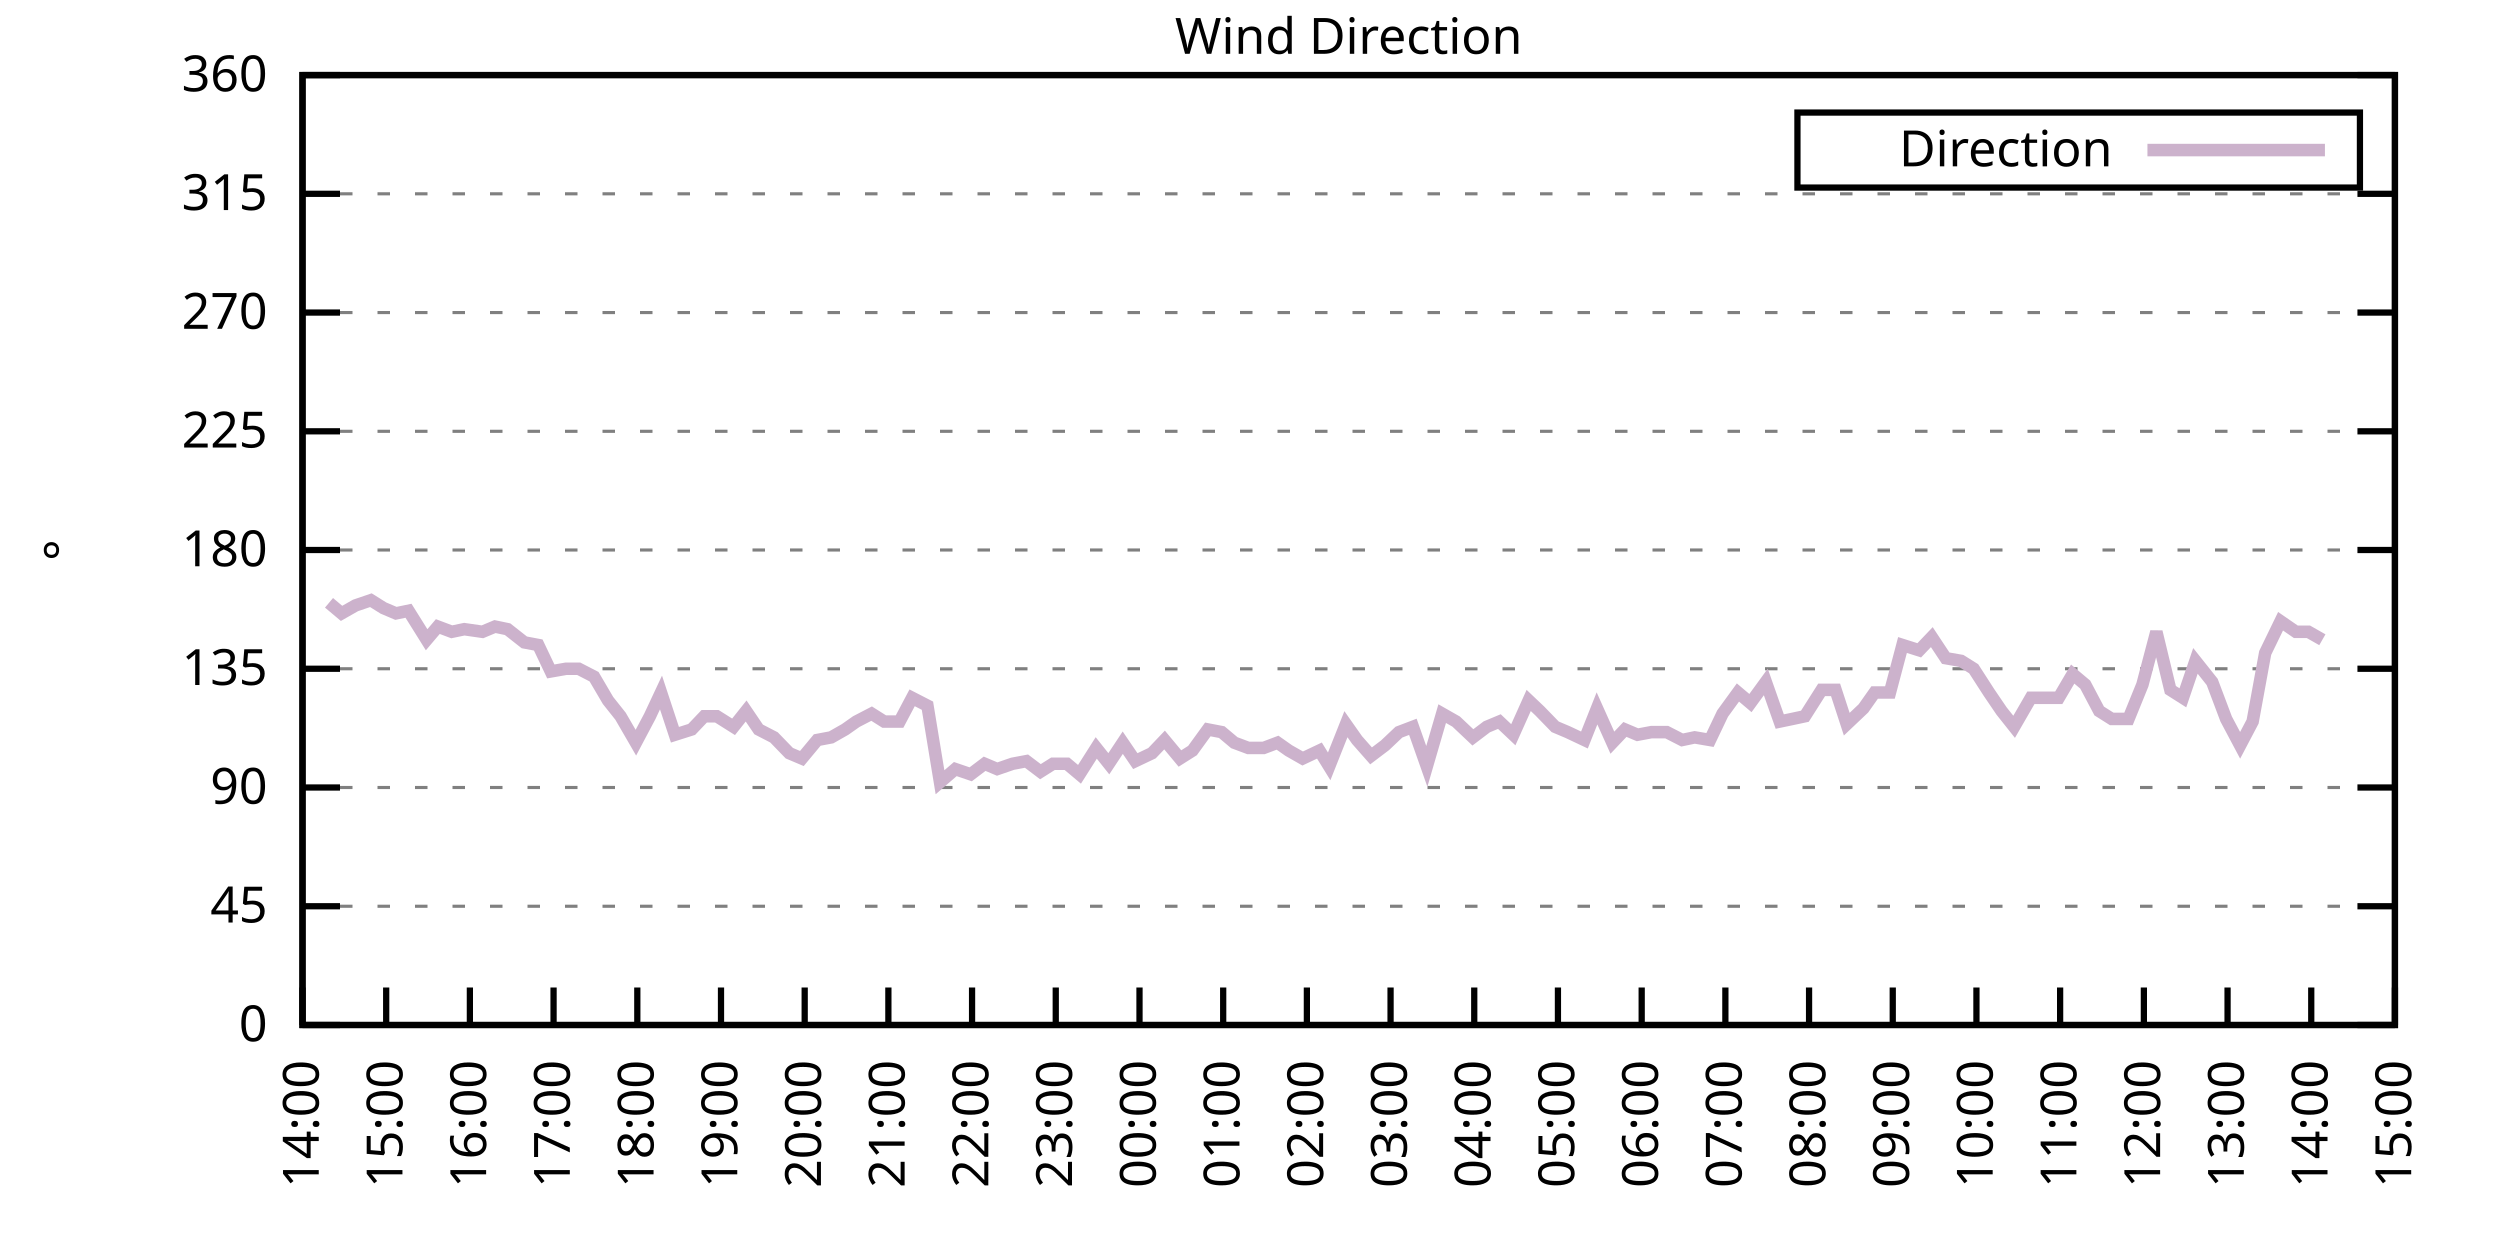
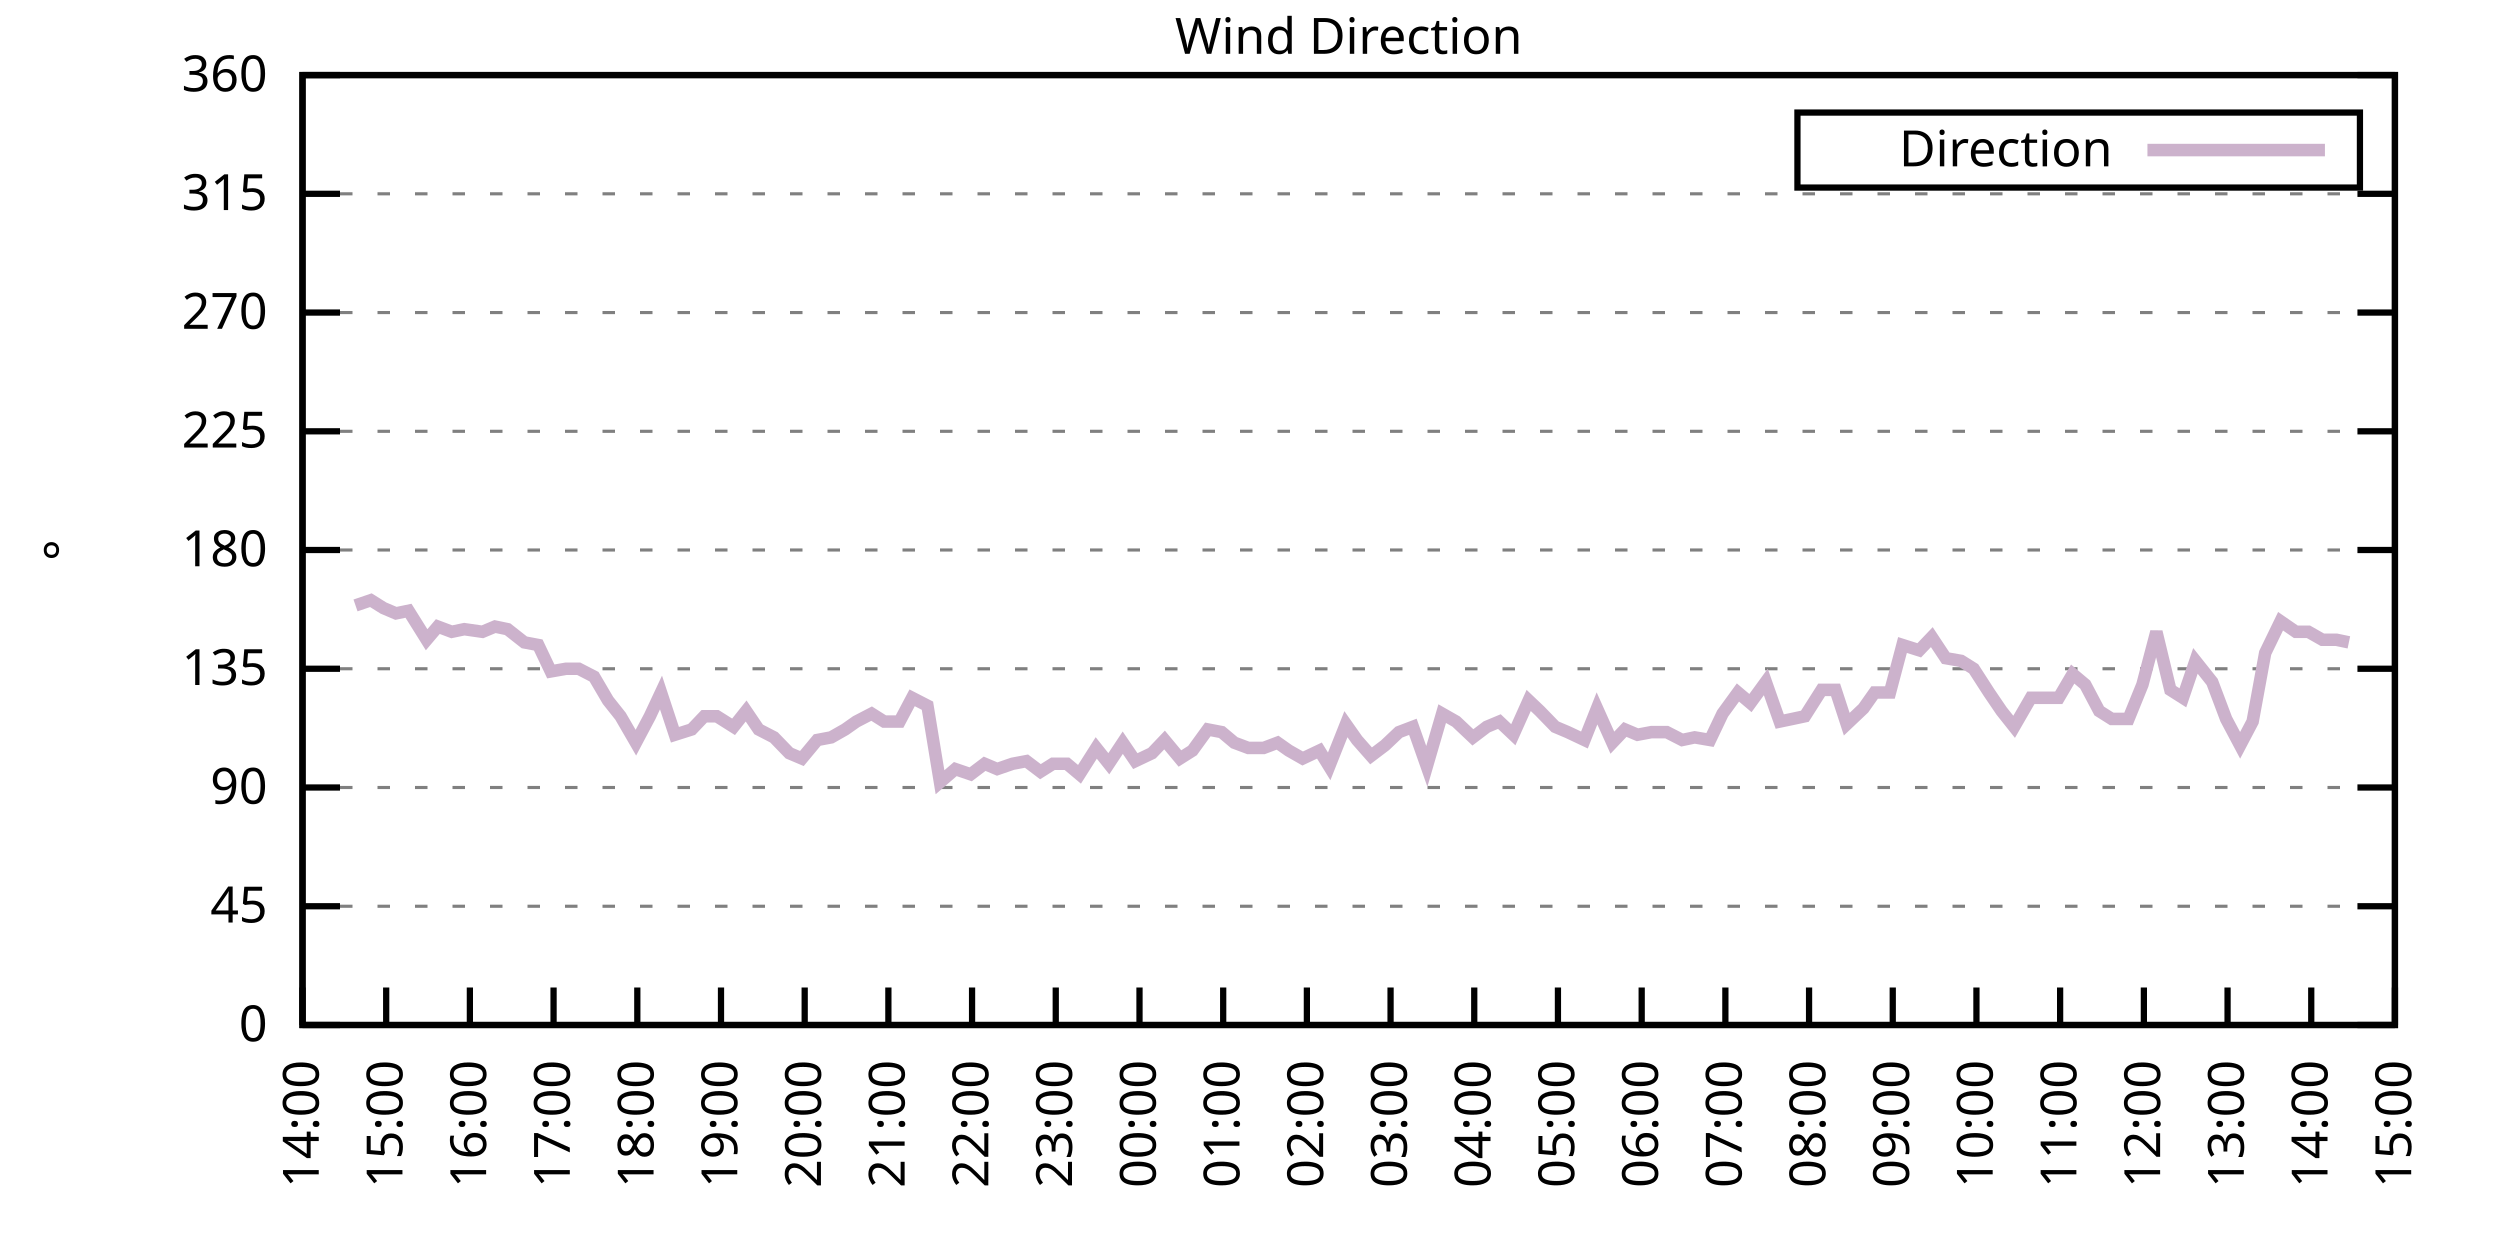
<svg xmlns="http://www.w3.org/2000/svg" xmlns:xlink="http://www.w3.org/1999/xlink" width="400" height="200" viewBox="0 0 400 200">
  <g id="gnuplot_canvas">
    <rect x="0" y="0" width="400" height="200" fill="none" />
    <defs>
      <circle id="gpDot" r="0.5" stroke-width="0.5" stroke="currentColor" />
      <path id="gpPt0" stroke-width="0.333" stroke="currentColor" d="M-1,0 h2 M0,-1 v2" />
      <path id="gpPt1" stroke-width="0.333" stroke="currentColor" d="M-1,-1 L1,1 M1,-1 L-1,1" />
      <path id="gpPt2" stroke-width="0.333" stroke="currentColor" d="M-1,0 L1,0 M0,-1 L0,1 M-1,-1 L1,1 M-1,1 L1,-1" />
      <rect id="gpPt3" stroke-width="0.333" stroke="currentColor" x="-1" y="-1" width="2" height="2" />
      <rect id="gpPt4" stroke-width="0.333" stroke="currentColor" fill="currentColor" x="-1" y="-1" width="2" height="2" />
      <circle id="gpPt5" stroke-width="0.333" stroke="currentColor" cx="0" cy="0" r="1" />
      <use xlink:href="#gpPt5" id="gpPt6" fill="currentColor" stroke="none" />
      <path id="gpPt7" stroke-width="0.333" stroke="currentColor" d="M0,-1.33 L-1.33,0.67 L1.33,0.67 z" />
      <use xlink:href="#gpPt7" id="gpPt8" fill="currentColor" stroke="none" />
      <use xlink:href="#gpPt7" id="gpPt9" stroke="currentColor" transform="rotate(180)" />
      <use xlink:href="#gpPt9" id="gpPt10" fill="currentColor" stroke="none" />
      <use xlink:href="#gpPt3" id="gpPt11" stroke="currentColor" transform="rotate(45)" />
      <use xlink:href="#gpPt11" id="gpPt12" fill="currentColor" stroke="none" />
      <path id="gpPt13" stroke-width="0.333" stroke="currentColor" d="M0,1.330 L1.265,0.411 L0.782,-1.067 L-0.782,-1.076 L-1.265,0.411 z" />
      <use xlink:href="#gpPt13" id="gpPt14" fill="currentColor" stroke="none" />
      <filter id="textbox" filterUnits="objectBoundingBox" x="0" y="0" height="1" width="1">
        <feFlood flood-color="white" flood-opacity="1" result="bgnd" />
        <feComposite in="SourceGraphic" in2="bgnd" operator="atop" />
      </filter>
      <filter id="greybox" filterUnits="objectBoundingBox" x="0" y="0" height="1" width="1">
        <feFlood flood-color="lightgrey" flood-opacity="1" result="grey" />
        <feComposite in="SourceGraphic" in2="grey" operator="atop" />
      </filter>
    </defs>
    <g fill="none" color="white" stroke="currentColor" stroke-width="1.00" stroke-linecap="butt" stroke-linejoin="miter">
</g>
    <g fill="none" color="black" stroke="currentColor" stroke-width="1.00" stroke-linecap="butt" stroke-linejoin="miter">
      <g stroke="none" shape-rendering="crispEdges">
        <polygon fill="rgb(255, 255, 255)" points="48.40,164.00 383.18,164.00 383.18,12.02 48.40,12.02 " />
      </g>
    </g>
    <g fill="none" color="black" stroke="currentColor" stroke-width="1.00" stroke-linecap="butt" stroke-linejoin="miter">
</g>
    <g fill="none" color="black" stroke="black" stroke-width="0.50" stroke-linecap="butt" stroke-linejoin="miter">
</g>
    <g fill="none" color="gray" stroke="currentColor" stroke-width="0.50" stroke-linecap="butt" stroke-linejoin="miter">
      <path stroke="gray" stroke-dasharray="2,4" class="gridline" d="M48.40,164.00 L383.19,164.00  " />
    </g>
    <g fill="none" color="gray" stroke="gray" stroke-width="1.00" stroke-linecap="butt" stroke-linejoin="miter">
</g>
    <g fill="none" color="black" stroke="currentColor" stroke-width="1.00" stroke-linecap="butt" stroke-linejoin="miter">
      <path stroke="black" d="M48.40,164.00 L54.40,164.00 M383.19,164.00 L377.19,164.00  " />
      <g transform="translate(42.80,166.60)" stroke="none" fill="black" font-family="Sans" font-size="8.00" text-anchor="end">
        <text>
          <tspan font-family="Sans"> 0</tspan>
        </text>
      </g>
    </g>
    <g fill="none" color="black" stroke="currentColor" stroke-width="1.00" stroke-linecap="butt" stroke-linejoin="miter">
</g>
    <g fill="none" color="black" stroke="black" stroke-width="0.50" stroke-linecap="butt" stroke-linejoin="miter">
</g>
    <g fill="none" color="gray" stroke="currentColor" stroke-width="0.50" stroke-linecap="butt" stroke-linejoin="miter">
      <path stroke="gray" stroke-dasharray="2,4" class="gridline" d="M48.40,145.00 L383.19,145.00  " />
    </g>
    <g fill="none" color="gray" stroke="gray" stroke-width="1.00" stroke-linecap="butt" stroke-linejoin="miter">
</g>
    <g fill="none" color="black" stroke="currentColor" stroke-width="1.00" stroke-linecap="butt" stroke-linejoin="miter">
      <path stroke="black" d="M48.40,145.00 L54.40,145.00 M383.19,145.00 L377.19,145.00  " />
      <g transform="translate(42.80,147.60)" stroke="none" fill="black" font-family="Sans" font-size="8.00" text-anchor="end">
        <text>
          <tspan font-family="Sans"> 45</tspan>
        </text>
      </g>
    </g>
    <g fill="none" color="black" stroke="currentColor" stroke-width="1.00" stroke-linecap="butt" stroke-linejoin="miter">
</g>
    <g fill="none" color="black" stroke="black" stroke-width="0.50" stroke-linecap="butt" stroke-linejoin="miter">
</g>
    <g fill="none" color="gray" stroke="currentColor" stroke-width="0.50" stroke-linecap="butt" stroke-linejoin="miter">
      <path stroke="gray" stroke-dasharray="2,4" class="gridline" d="M48.40,126.00 L383.19,126.00  " />
    </g>
    <g fill="none" color="gray" stroke="gray" stroke-width="1.00" stroke-linecap="butt" stroke-linejoin="miter">
</g>
    <g fill="none" color="black" stroke="currentColor" stroke-width="1.00" stroke-linecap="butt" stroke-linejoin="miter">
      <path stroke="black" d="M48.40,126.00 L54.40,126.00 M383.19,126.00 L377.19,126.00  " />
      <g transform="translate(42.80,128.60)" stroke="none" fill="black" font-family="Sans" font-size="8.00" text-anchor="end">
        <text>
          <tspan font-family="Sans"> 90</tspan>
        </text>
      </g>
    </g>
    <g fill="none" color="black" stroke="currentColor" stroke-width="1.00" stroke-linecap="butt" stroke-linejoin="miter">
</g>
    <g fill="none" color="black" stroke="black" stroke-width="0.50" stroke-linecap="butt" stroke-linejoin="miter">
</g>
    <g fill="none" color="gray" stroke="currentColor" stroke-width="0.50" stroke-linecap="butt" stroke-linejoin="miter">
      <path stroke="gray" stroke-dasharray="2,4" class="gridline" d="M48.40,107.00 L383.19,107.00  " />
    </g>
    <g fill="none" color="gray" stroke="gray" stroke-width="1.00" stroke-linecap="butt" stroke-linejoin="miter">
</g>
    <g fill="none" color="black" stroke="currentColor" stroke-width="1.00" stroke-linecap="butt" stroke-linejoin="miter">
      <path stroke="black" d="M48.40,107.00 L54.40,107.00 M383.19,107.00 L377.19,107.00  " />
      <g transform="translate(42.80,109.60)" stroke="none" fill="black" font-family="Sans" font-size="8.00" text-anchor="end">
        <text>
          <tspan font-family="Sans"> 135</tspan>
        </text>
      </g>
    </g>
    <g fill="none" color="black" stroke="currentColor" stroke-width="1.00" stroke-linecap="butt" stroke-linejoin="miter">
</g>
    <g fill="none" color="black" stroke="black" stroke-width="0.50" stroke-linecap="butt" stroke-linejoin="miter">
</g>
    <g fill="none" color="gray" stroke="currentColor" stroke-width="0.50" stroke-linecap="butt" stroke-linejoin="miter">
      <path stroke="gray" stroke-dasharray="2,4" class="gridline" d="M48.40,88.00 L383.19,88.00  " />
    </g>
    <g fill="none" color="gray" stroke="gray" stroke-width="1.00" stroke-linecap="butt" stroke-linejoin="miter">
</g>
    <g fill="none" color="black" stroke="currentColor" stroke-width="1.00" stroke-linecap="butt" stroke-linejoin="miter">
      <path stroke="black" d="M48.40,88.00 L54.40,88.00 M383.19,88.00 L377.19,88.00  " />
      <g transform="translate(42.80,90.60)" stroke="none" fill="black" font-family="Sans" font-size="8.00" text-anchor="end">
        <text>
          <tspan font-family="Sans"> 180</tspan>
        </text>
      </g>
    </g>
    <g fill="none" color="black" stroke="currentColor" stroke-width="1.00" stroke-linecap="butt" stroke-linejoin="miter">
</g>
    <g fill="none" color="black" stroke="black" stroke-width="0.50" stroke-linecap="butt" stroke-linejoin="miter">
</g>
    <g fill="none" color="gray" stroke="currentColor" stroke-width="0.50" stroke-linecap="butt" stroke-linejoin="miter">
      <path stroke="gray" stroke-dasharray="2,4" class="gridline" d="M48.40,69.01 L383.19,69.01  " />
    </g>
    <g fill="none" color="gray" stroke="gray" stroke-width="1.00" stroke-linecap="butt" stroke-linejoin="miter">
</g>
    <g fill="none" color="black" stroke="currentColor" stroke-width="1.00" stroke-linecap="butt" stroke-linejoin="miter">
      <path stroke="black" d="M48.40,69.01 L54.40,69.01 M383.19,69.01 L377.19,69.01  " />
      <g transform="translate(42.80,71.61)" stroke="none" fill="black" font-family="Sans" font-size="8.00" text-anchor="end">
        <text>
          <tspan font-family="Sans"> 225</tspan>
        </text>
      </g>
    </g>
    <g fill="none" color="black" stroke="currentColor" stroke-width="1.00" stroke-linecap="butt" stroke-linejoin="miter">
</g>
    <g fill="none" color="black" stroke="black" stroke-width="0.50" stroke-linecap="butt" stroke-linejoin="miter">
</g>
    <g fill="none" color="gray" stroke="currentColor" stroke-width="0.50" stroke-linecap="butt" stroke-linejoin="miter">
      <path stroke="gray" stroke-dasharray="2,4" class="gridline" d="M48.40,50.01 L383.19,50.01  " />
    </g>
    <g fill="none" color="gray" stroke="gray" stroke-width="1.00" stroke-linecap="butt" stroke-linejoin="miter">
</g>
    <g fill="none" color="black" stroke="currentColor" stroke-width="1.00" stroke-linecap="butt" stroke-linejoin="miter">
      <path stroke="black" d="M48.40,50.01 L54.40,50.01 M383.19,50.01 L377.19,50.01  " />
      <g transform="translate(42.80,52.61)" stroke="none" fill="black" font-family="Sans" font-size="8.00" text-anchor="end">
        <text>
          <tspan font-family="Sans"> 270</tspan>
        </text>
      </g>
    </g>
    <g fill="none" color="black" stroke="currentColor" stroke-width="1.00" stroke-linecap="butt" stroke-linejoin="miter">
</g>
    <g fill="none" color="black" stroke="black" stroke-width="0.50" stroke-linecap="butt" stroke-linejoin="miter">
</g>
    <g fill="none" color="gray" stroke="currentColor" stroke-width="0.50" stroke-linecap="butt" stroke-linejoin="miter">
      <path stroke="gray" stroke-dasharray="2,4" class="gridline" d="M48.40,31.01 L383.19,31.01  " />
    </g>
    <g fill="none" color="gray" stroke="gray" stroke-width="1.00" stroke-linecap="butt" stroke-linejoin="miter">
</g>
    <g fill="none" color="black" stroke="currentColor" stroke-width="1.00" stroke-linecap="butt" stroke-linejoin="miter">
      <path stroke="black" d="M48.40,31.01 L54.40,31.01 M383.19,31.01 L377.19,31.01  " />
      <g transform="translate(42.80,33.61)" stroke="none" fill="black" font-family="Sans" font-size="8.00" text-anchor="end">
        <text>
          <tspan font-family="Sans"> 315</tspan>
        </text>
      </g>
    </g>
    <g fill="none" color="black" stroke="currentColor" stroke-width="1.00" stroke-linecap="butt" stroke-linejoin="miter">
</g>
    <g fill="none" color="black" stroke="black" stroke-width="0.50" stroke-linecap="butt" stroke-linejoin="miter">
</g>
    <g fill="none" color="gray" stroke="currentColor" stroke-width="0.50" stroke-linecap="butt" stroke-linejoin="miter">
      <path stroke="gray" stroke-dasharray="2,4" class="gridline" d="M48.40,12.01 L383.19,12.01  " />
    </g>
    <g fill="none" color="gray" stroke="gray" stroke-width="1.00" stroke-linecap="butt" stroke-linejoin="miter">
</g>
    <g fill="none" color="black" stroke="currentColor" stroke-width="1.00" stroke-linecap="butt" stroke-linejoin="miter">
      <path stroke="black" d="M48.40,12.01 L54.40,12.01 M383.19,12.01 L377.19,12.01  " />
      <g transform="translate(42.80,14.61)" stroke="none" fill="black" font-family="Sans" font-size="8.00" text-anchor="end">
        <text>
          <tspan font-family="Sans"> 360</tspan>
        </text>
      </g>
    </g>
    <g fill="none" color="black" stroke="currentColor" stroke-width="1.00" stroke-linecap="butt" stroke-linejoin="miter">
      <path stroke="black" d="M48.40,164.00 L48.40,158.00  " />
      <g transform="translate(51.00,169.60) rotate(270.00)" stroke="none" fill="black" font-family="Sans" font-size="8.00" text-anchor="end">
        <text>
          <tspan font-family="Sans">14:00</tspan>
        </text>
      </g>
    </g>
    <g fill="none" color="black" stroke="currentColor" stroke-width="1.00" stroke-linecap="butt" stroke-linejoin="miter">
      <path stroke="black" d="M61.79,164.00 L61.79,158.00  " />
      <g transform="translate(64.39,169.60) rotate(270.00)" stroke="none" fill="black" font-family="Sans" font-size="8.00" text-anchor="end">
        <text>
          <tspan font-family="Sans">15:00</tspan>
        </text>
      </g>
    </g>
    <g fill="none" color="black" stroke="currentColor" stroke-width="1.00" stroke-linecap="butt" stroke-linejoin="miter">
      <path stroke="black" d="M75.18,164.00 L75.18,158.00  " />
      <g transform="translate(77.78,169.60) rotate(270.00)" stroke="none" fill="black" font-family="Sans" font-size="8.00" text-anchor="end">
        <text>
          <tspan font-family="Sans">16:00</tspan>
        </text>
      </g>
    </g>
    <g fill="none" color="black" stroke="currentColor" stroke-width="1.00" stroke-linecap="butt" stroke-linejoin="miter">
      <path stroke="black" d="M88.57,164.00 L88.57,158.00  " />
      <g transform="translate(91.17,169.60) rotate(270.00)" stroke="none" fill="black" font-family="Sans" font-size="8.00" text-anchor="end">
        <text>
          <tspan font-family="Sans">17:00</tspan>
        </text>
      </g>
    </g>
    <g fill="none" color="black" stroke="currentColor" stroke-width="1.00" stroke-linecap="butt" stroke-linejoin="miter">
      <path stroke="black" d="M101.97,164.00 L101.97,158.00  " />
      <g transform="translate(104.57,169.60) rotate(270.00)" stroke="none" fill="black" font-family="Sans" font-size="8.00" text-anchor="end">
        <text>
          <tspan font-family="Sans">18:00</tspan>
        </text>
      </g>
    </g>
    <g fill="none" color="black" stroke="currentColor" stroke-width="1.00" stroke-linecap="butt" stroke-linejoin="miter">
      <path stroke="black" d="M115.36,164.00 L115.36,158.00  " />
      <g transform="translate(117.96,169.60) rotate(270.00)" stroke="none" fill="black" font-family="Sans" font-size="8.00" text-anchor="end">
        <text>
          <tspan font-family="Sans">19:00</tspan>
        </text>
      </g>
    </g>
    <g fill="none" color="black" stroke="currentColor" stroke-width="1.00" stroke-linecap="butt" stroke-linejoin="miter">
      <path stroke="black" d="M128.75,164.00 L128.75,158.00  " />
      <g transform="translate(131.35,169.60) rotate(270.00)" stroke="none" fill="black" font-family="Sans" font-size="8.00" text-anchor="end">
        <text>
          <tspan font-family="Sans">20:00</tspan>
        </text>
      </g>
    </g>
    <g fill="none" color="black" stroke="currentColor" stroke-width="1.00" stroke-linecap="butt" stroke-linejoin="miter">
      <path stroke="black" d="M142.14,164.00 L142.14,158.00  " />
      <g transform="translate(144.74,169.60) rotate(270.00)" stroke="none" fill="black" font-family="Sans" font-size="8.00" text-anchor="end">
        <text>
          <tspan font-family="Sans">21:00</tspan>
        </text>
      </g>
    </g>
    <g fill="none" color="black" stroke="currentColor" stroke-width="1.00" stroke-linecap="butt" stroke-linejoin="miter">
      <path stroke="black" d="M155.53,164.00 L155.53,158.00  " />
      <g transform="translate(158.13,169.60) rotate(270.00)" stroke="none" fill="black" font-family="Sans" font-size="8.00" text-anchor="end">
        <text>
          <tspan font-family="Sans">22:00</tspan>
        </text>
      </g>
    </g>
    <g fill="none" color="black" stroke="currentColor" stroke-width="1.00" stroke-linecap="butt" stroke-linejoin="miter">
      <path stroke="black" d="M168.92,164.00 L168.92,158.00  " />
      <g transform="translate(171.52,169.60) rotate(270.00)" stroke="none" fill="black" font-family="Sans" font-size="8.00" text-anchor="end">
        <text>
          <tspan font-family="Sans">23:00</tspan>
        </text>
      </g>
    </g>
    <g fill="none" color="black" stroke="currentColor" stroke-width="1.00" stroke-linecap="butt" stroke-linejoin="miter">
      <path stroke="black" d="M182.32,164.00 L182.32,158.00  " />
      <g transform="translate(184.92,169.60) rotate(270.00)" stroke="none" fill="black" font-family="Sans" font-size="8.00" text-anchor="end">
        <text>
          <tspan font-family="Sans">00:00</tspan>
        </text>
      </g>
    </g>
    <g fill="none" color="black" stroke="currentColor" stroke-width="1.00" stroke-linecap="butt" stroke-linejoin="miter">
      <path stroke="black" d="M195.71,164.00 L195.71,158.00  " />
      <g transform="translate(198.31,169.60) rotate(270.00)" stroke="none" fill="black" font-family="Sans" font-size="8.00" text-anchor="end">
        <text>
          <tspan font-family="Sans">01:00</tspan>
        </text>
      </g>
    </g>
    <g fill="none" color="black" stroke="currentColor" stroke-width="1.00" stroke-linecap="butt" stroke-linejoin="miter">
      <path stroke="black" d="M209.10,164.00 L209.10,158.00  " />
      <g transform="translate(211.70,169.60) rotate(270.00)" stroke="none" fill="black" font-family="Sans" font-size="8.00" text-anchor="end">
        <text>
          <tspan font-family="Sans">02:00</tspan>
        </text>
      </g>
    </g>
    <g fill="none" color="black" stroke="currentColor" stroke-width="1.00" stroke-linecap="butt" stroke-linejoin="miter">
      <path stroke="black" d="M222.49,164.00 L222.49,158.00  " />
      <g transform="translate(225.09,169.60) rotate(270.00)" stroke="none" fill="black" font-family="Sans" font-size="8.00" text-anchor="end">
        <text>
          <tspan font-family="Sans">03:00</tspan>
        </text>
      </g>
    </g>
    <g fill="none" color="black" stroke="currentColor" stroke-width="1.00" stroke-linecap="butt" stroke-linejoin="miter">
      <path stroke="black" d="M235.88,164.00 L235.88,158.00  " />
      <g transform="translate(238.48,169.60) rotate(270.00)" stroke="none" fill="black" font-family="Sans" font-size="8.00" text-anchor="end">
        <text>
          <tspan font-family="Sans">04:00</tspan>
        </text>
      </g>
    </g>
    <g fill="none" color="black" stroke="currentColor" stroke-width="1.00" stroke-linecap="butt" stroke-linejoin="miter">
      <path stroke="black" d="M249.27,164.00 L249.27,158.00  " />
      <g transform="translate(251.87,169.60) rotate(270.00)" stroke="none" fill="black" font-family="Sans" font-size="8.00" text-anchor="end">
        <text>
          <tspan font-family="Sans">05:00</tspan>
        </text>
      </g>
    </g>
    <g fill="none" color="black" stroke="currentColor" stroke-width="1.00" stroke-linecap="butt" stroke-linejoin="miter">
      <path stroke="black" d="M262.67,164.00 L262.67,158.00  " />
      <g transform="translate(265.27,169.60) rotate(270.00)" stroke="none" fill="black" font-family="Sans" font-size="8.00" text-anchor="end">
        <text>
          <tspan font-family="Sans">06:00</tspan>
        </text>
      </g>
    </g>
    <g fill="none" color="black" stroke="currentColor" stroke-width="1.00" stroke-linecap="butt" stroke-linejoin="miter">
      <path stroke="black" d="M276.06,164.00 L276.06,158.00  " />
      <g transform="translate(278.66,169.60) rotate(270.00)" stroke="none" fill="black" font-family="Sans" font-size="8.00" text-anchor="end">
        <text>
          <tspan font-family="Sans">07:00</tspan>
        </text>
      </g>
    </g>
    <g fill="none" color="black" stroke="currentColor" stroke-width="1.00" stroke-linecap="butt" stroke-linejoin="miter">
      <path stroke="black" d="M289.45,164.00 L289.45,158.00  " />
      <g transform="translate(292.05,169.60) rotate(270.00)" stroke="none" fill="black" font-family="Sans" font-size="8.00" text-anchor="end">
        <text>
          <tspan font-family="Sans">08:00</tspan>
        </text>
      </g>
    </g>
    <g fill="none" color="black" stroke="currentColor" stroke-width="1.00" stroke-linecap="butt" stroke-linejoin="miter">
      <path stroke="black" d="M302.84,164.00 L302.84,158.00  " />
      <g transform="translate(305.44,169.60) rotate(270.00)" stroke="none" fill="black" font-family="Sans" font-size="8.00" text-anchor="end">
        <text>
          <tspan font-family="Sans">09:00</tspan>
        </text>
      </g>
    </g>
    <g fill="none" color="black" stroke="currentColor" stroke-width="1.00" stroke-linecap="butt" stroke-linejoin="miter">
      <path stroke="black" d="M316.23,164.00 L316.23,158.00  " />
      <g transform="translate(318.83,169.60) rotate(270.00)" stroke="none" fill="black" font-family="Sans" font-size="8.00" text-anchor="end">
        <text>
          <tspan font-family="Sans">10:00</tspan>
        </text>
      </g>
    </g>
    <g fill="none" color="black" stroke="currentColor" stroke-width="1.00" stroke-linecap="butt" stroke-linejoin="miter">
      <path stroke="black" d="M329.62,164.00 L329.62,158.00  " />
      <g transform="translate(332.22,169.60) rotate(270.00)" stroke="none" fill="black" font-family="Sans" font-size="8.00" text-anchor="end">
        <text>
          <tspan font-family="Sans">11:00</tspan>
        </text>
      </g>
    </g>
    <g fill="none" color="black" stroke="currentColor" stroke-width="1.00" stroke-linecap="butt" stroke-linejoin="miter">
      <path stroke="black" d="M343.02,164.00 L343.02,158.00  " />
      <g transform="translate(345.62,169.60) rotate(270.00)" stroke="none" fill="black" font-family="Sans" font-size="8.00" text-anchor="end">
        <text>
          <tspan font-family="Sans">12:00</tspan>
        </text>
      </g>
    </g>
    <g fill="none" color="black" stroke="currentColor" stroke-width="1.00" stroke-linecap="butt" stroke-linejoin="miter">
      <path stroke="black" d="M356.41,164.00 L356.41,158.00  " />
      <g transform="translate(359.01,169.60) rotate(270.00)" stroke="none" fill="black" font-family="Sans" font-size="8.00" text-anchor="end">
        <text>
          <tspan font-family="Sans">13:00</tspan>
        </text>
      </g>
    </g>
    <g fill="none" color="black" stroke="currentColor" stroke-width="1.00" stroke-linecap="butt" stroke-linejoin="miter">
      <path stroke="black" d="M369.80,164.00 L369.80,158.00  " />
      <g transform="translate(372.40,169.60) rotate(270.00)" stroke="none" fill="black" font-family="Sans" font-size="8.00" text-anchor="end">
        <text>
          <tspan font-family="Sans">14:00</tspan>
        </text>
      </g>
    </g>
    <g fill="none" color="black" stroke="currentColor" stroke-width="1.00" stroke-linecap="butt" stroke-linejoin="miter">
      <path stroke="black" d="M383.19,164.00 L383.19,158.00  " />
      <g transform="translate(385.79,169.60) rotate(270.00)" stroke="none" fill="black" font-family="Sans" font-size="8.00" text-anchor="end">
        <text>
          <tspan font-family="Sans">15:00</tspan>
        </text>
      </g>
    </g>
    <g fill="none" color="black" stroke="currentColor" stroke-width="1.00" stroke-linecap="butt" stroke-linejoin="miter">
</g>
    <g fill="none" color="black" stroke="currentColor" stroke-width="1.00" stroke-linecap="butt" stroke-linejoin="miter">
      <path stroke="black" d="M48.40,12.01 L48.40,164.00 L383.19,164.00 L383.19,12.01 L48.40,12.01 Z  " />
    </g>
    <g fill="none" color="black" stroke="currentColor" stroke-width="1.00" stroke-linecap="butt" stroke-linejoin="miter">
</g>
    <g fill="none" color="black" stroke="currentColor" stroke-width="1.00" stroke-linecap="butt" stroke-linejoin="miter">
      <path stroke="black" d="M287.59,30.01 L287.59,18.01 L377.59,18.01 L377.59,30.01 L287.59,30.01 Z  " />
    </g>
    <g id="Wind_direction_plot_1">
      <g fill="none" color="white" stroke="black" stroke-width="2.00" stroke-linecap="butt" stroke-linejoin="miter">
</g>
      <g fill="none" color="black" stroke="currentColor" stroke-width="2.00" stroke-linecap="butt" stroke-linejoin="miter">
        <g transform="translate(337.99,26.61)" stroke="none" fill="black" font-family="Sans" font-size="8.00" text-anchor="end">
          <text>
            <tspan font-family="Sans">Direction</tspan>
          </text>
        </g>
      </g>
      <g fill="none" color="black" stroke="currentColor" stroke-width="2.00" stroke-linecap="butt" stroke-linejoin="miter">
-         <path stroke="rgb(204, 178, 204)" d="M343.59,24.01 L371.99,24.01 M52.64,96.45 L54.65,98.14 L56.88,96.87 L59.34,96.03 L61.35,97.29 L63.35,98.14   L65.36,97.72 L68.26,102.36 L70.05,100.25 L72.28,101.09 L74.29,100.67 L77.19,101.09 L79.20,100.25 L81.21,100.67   L83.89,102.78 L86.12,103.20 L88.13,107.43 L90.58,107.00 L92.59,107.00 L95.05,108.27 L97.28,112.07 L99.29,114.60   L101.74,118.83 L103.98,114.60 L105.76,110.80 L107.99,117.56 L110.67,116.71 L112.68,114.60 L114.69,114.60 L117.37,116.29   L119.38,113.76 L121.38,116.71 L123.84,117.98 L126.29,120.51 L128.30,121.36 L130.76,118.40 L132.99,117.98 L135.22,116.71   L137.01,115.45 L139.46,114.18 L141.47,115.45 L143.93,115.45 L145.94,111.65 L148.39,112.91 L150.40,125.16 L152.85,123.05   L155.31,123.89 L157.54,122.20 L159.55,123.05 L162.01,122.20 L164.24,121.78 L166.47,123.47 L168.48,122.20 L170.71,122.20   L172.72,123.89 L175.40,119.67 L177.41,122.20 L179.64,118.83 L181.65,121.78 L184.32,120.51 L186.33,118.40 L188.79,121.36   L190.80,120.09 L193.25,116.71 L195.48,117.14 L197.49,118.83 L199.73,119.67 L202.18,119.67 L204.41,118.83 L206.20,120.09   L208.43,121.36 L211.11,120.09 L212.67,122.62 L215.35,115.87 L217.13,118.40 L219.37,120.94 L221.60,119.25 L223.83,117.14   L226.06,116.29 L228.29,122.62 L230.75,114.18 L232.98,115.45 L235.66,117.98 L237.89,116.29 L239.90,115.45 L242.13,117.56   L244.59,112.07 L246.37,113.76 L248.83,116.29 L250.84,117.14 L253.51,118.40 L255.52,113.34 L257.98,118.83 L259.99,116.71   L262.00,117.56 L264.23,117.14 L266.68,117.14 L269.14,118.40 L271.15,117.98 L273.60,118.40 L275.61,114.18 L278.07,110.80   L280.07,112.49 L282.53,109.11 L284.76,115.45 L286.77,115.03 L288.78,114.60 L291.46,110.38 L293.69,110.38 L295.48,115.87   L298.15,113.34 L299.94,110.80 L302.39,110.80 L304.40,103.20 L307.08,104.05 L309.09,101.94 L311.32,105.31 L313.78,105.74   L315.79,107.00 L318.24,110.80 L320.25,113.76 L322.26,116.29 L324.94,111.65 L327.17,111.65 L329.40,111.65 L331.63,107.85   L333.64,109.54 L335.87,113.76 L337.88,115.03 L340.56,115.03 L342.79,109.54 L345.02,101.09 L347.26,110.38 L349.26,111.65   L351.27,105.74 L353.95,109.11 L356.18,115.03 L358.42,119.25 L360.42,115.45 L362.43,104.47 L364.89,99.40 L367.34,101.09   L369.35,101.09 L371.58,102.36  " />
+         <path stroke="rgb(204, 178, 204)" d="M343.59,24.01 L371.99,24.01 M56.88,96.87 L59.34,96.03 L61.35,97.29 L63.35,98.14 L65.36,97.72 L68.26,102.36   L70.05,100.25 L72.28,101.09 L74.29,100.67 L77.19,101.09 L79.20,100.25 L81.21,100.67 L83.89,102.78 L86.12,103.20   L88.13,107.43 L90.58,107.00 L92.59,107.00 L95.05,108.27 L97.28,112.07 L99.29,114.60 L101.74,118.83 L103.98,114.60   L105.76,110.80 L107.99,117.56 L110.67,116.71 L112.68,114.60 L114.69,114.60 L117.37,116.29 L119.38,113.76 L121.38,116.71   L123.84,117.98 L126.29,120.51 L128.30,121.36 L130.76,118.40 L132.99,117.98 L135.22,116.71 L137.01,115.45 L139.46,114.18   L141.47,115.45 L143.93,115.45 L145.94,111.65 L148.39,112.91 L150.40,125.16 L152.85,123.05 L155.31,123.89 L157.54,122.20   L159.55,123.05 L162.01,122.20 L164.24,121.78 L166.47,123.47 L168.48,122.20 L170.71,122.20 L172.72,123.89 L175.40,119.67   L177.41,122.20 L179.64,118.83 L181.65,121.78 L184.32,120.51 L186.33,118.40 L188.79,121.36 L190.80,120.09 L193.25,116.71   L195.48,117.14 L197.49,118.83 L199.73,119.67 L202.18,119.67 L204.41,118.83 L206.20,120.09 L208.43,121.36 L211.11,120.09   L212.67,122.62 L215.35,115.87 L217.13,118.40 L219.37,120.94 L221.60,119.25 L223.83,117.14 L226.06,116.29 L228.29,122.62   L230.75,114.18 L232.98,115.45 L235.66,117.98 L237.89,116.29 L239.90,115.45 L242.13,117.56 L244.59,112.07 L246.37,113.76   L248.83,116.29 L250.84,117.14 L253.51,118.40 L255.52,113.34 L257.98,118.83 L259.99,116.71 L262.00,117.56 L264.23,117.14   L266.68,117.14 L269.14,118.40 L271.15,117.98 L273.60,118.40 L275.61,114.18 L278.07,110.80 L280.07,112.49 L282.53,109.11   L284.76,115.45 L286.77,115.03 L288.78,114.60 L291.46,110.38 L293.69,110.38 L295.48,115.87 L298.15,113.34 L299.94,110.80   L302.39,110.80 L304.40,103.20 L307.08,104.05 L309.09,101.94 L311.32,105.31 L313.78,105.74 L315.79,107.00 L318.24,110.80   L320.25,113.76 L322.26,116.29 L324.94,111.65 L327.17,111.65 L329.40,111.65 L331.63,107.85 L333.64,109.54 L335.87,113.76   L337.88,115.03 L340.56,115.03 L342.79,109.54 L345.02,101.09 L347.26,110.38 L349.26,111.65 L351.27,105.74 L353.95,109.11   L356.18,115.03 L358.42,119.25 L360.42,115.45 L362.43,104.47 L364.89,99.40 L367.34,101.09 L369.35,101.09 L371.58,102.36   L373.82,102.36 L375.82,102.78  " />
      </g>
    </g>
    <g fill="none" color="black" stroke="currentColor" stroke-width="2.00" stroke-linecap="butt" stroke-linejoin="miter">
</g>
    <g fill="none" color="black" stroke="black" stroke-width="1.00" stroke-linecap="butt" stroke-linejoin="miter">
</g>
    <g fill="none" color="black" stroke="currentColor" stroke-width="1.00" stroke-linecap="butt" stroke-linejoin="miter">
      <path stroke="black" d="M48.40,12.01 L48.40,164.00 L383.19,164.00 L383.19,12.01 L48.40,12.01 Z  " />
      <g transform="translate(12.80,88.01) rotate(270.00)" stroke="none" fill="black" font-family="Sans" font-size="8.00" text-anchor="middle">
        <text>
          <tspan font-family="Sans">°</tspan>
        </text>
      </g>
    </g>
    <g fill="none" color="black" stroke="currentColor" stroke-width="1.00" stroke-linecap="butt" stroke-linejoin="miter">
</g>
    <g fill="none" color="black" stroke="currentColor" stroke-width="1.00" stroke-linecap="butt" stroke-linejoin="miter">
      <g transform="translate(215.79,8.61)" stroke="none" fill="black" font-family="Sans" font-size="8.00" text-anchor="middle">
        <text>
          <tspan font-family="Sans">Wind Direction</tspan>
        </text>
      </g>
    </g>
    <g fill="none" color="black" stroke="currentColor" stroke-width="1.00" stroke-linecap="butt" stroke-linejoin="miter">
</g>
  </g>
</svg>
